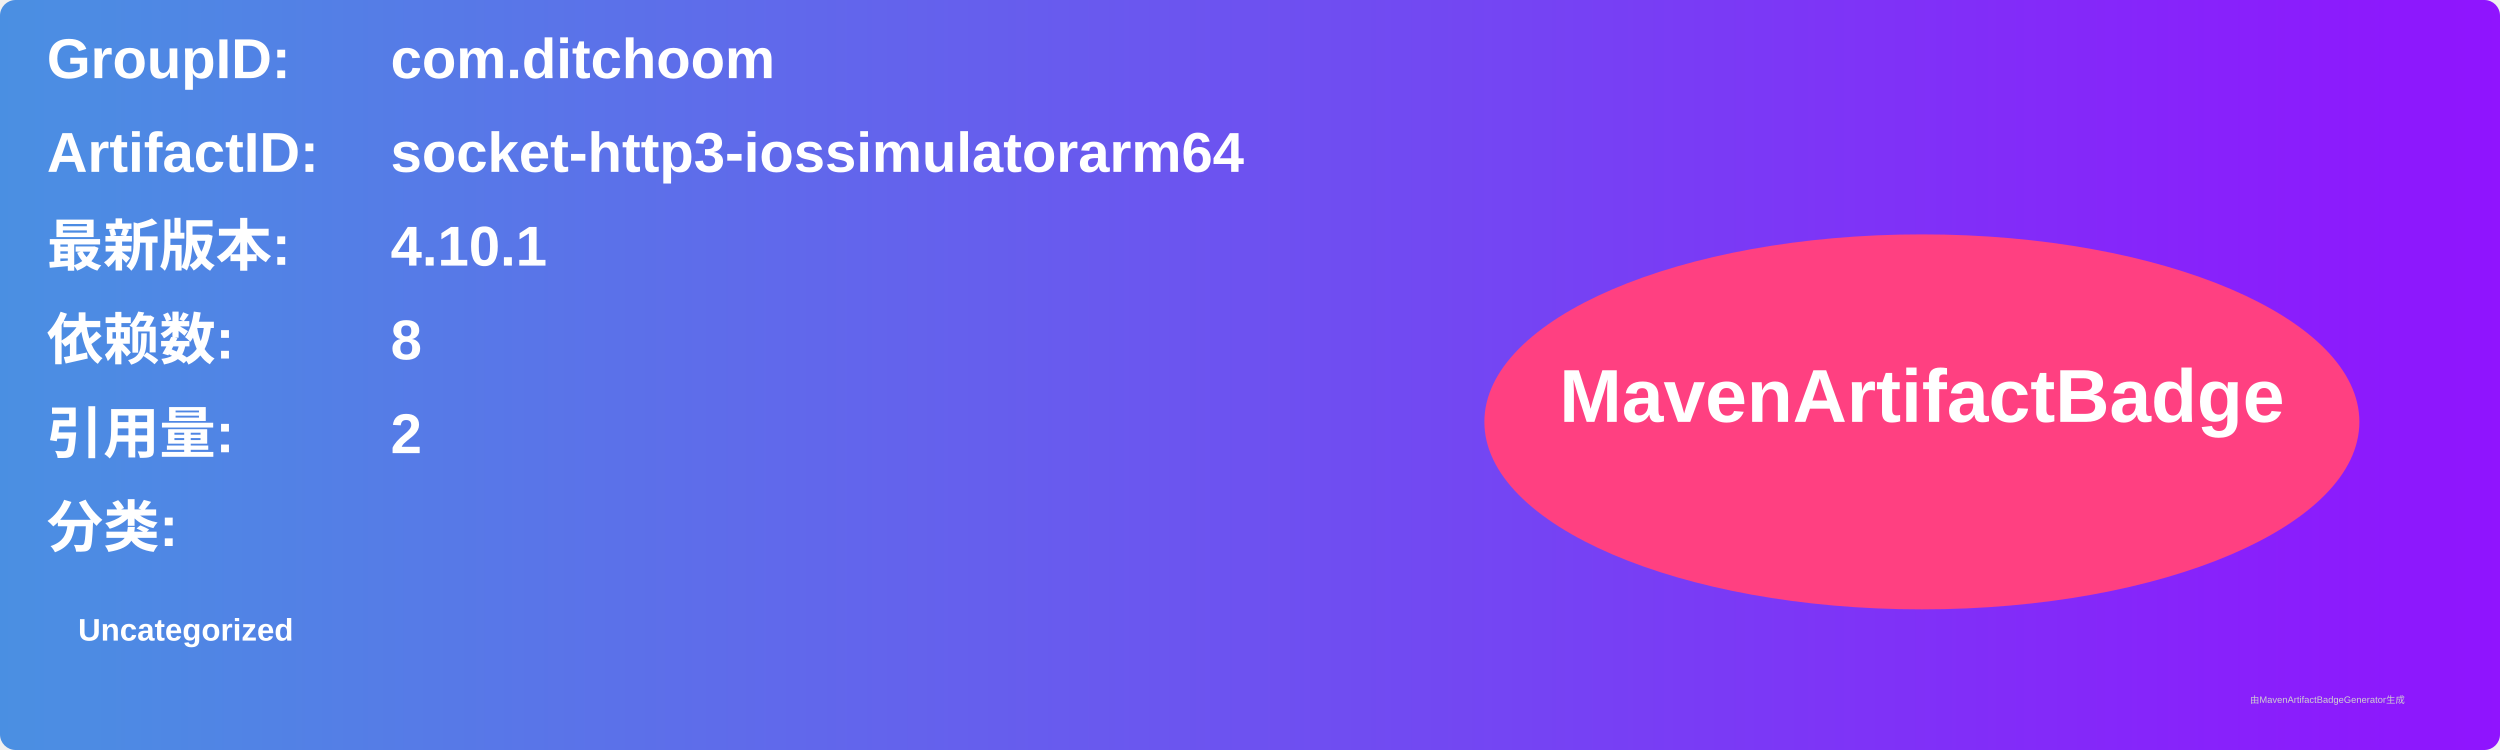
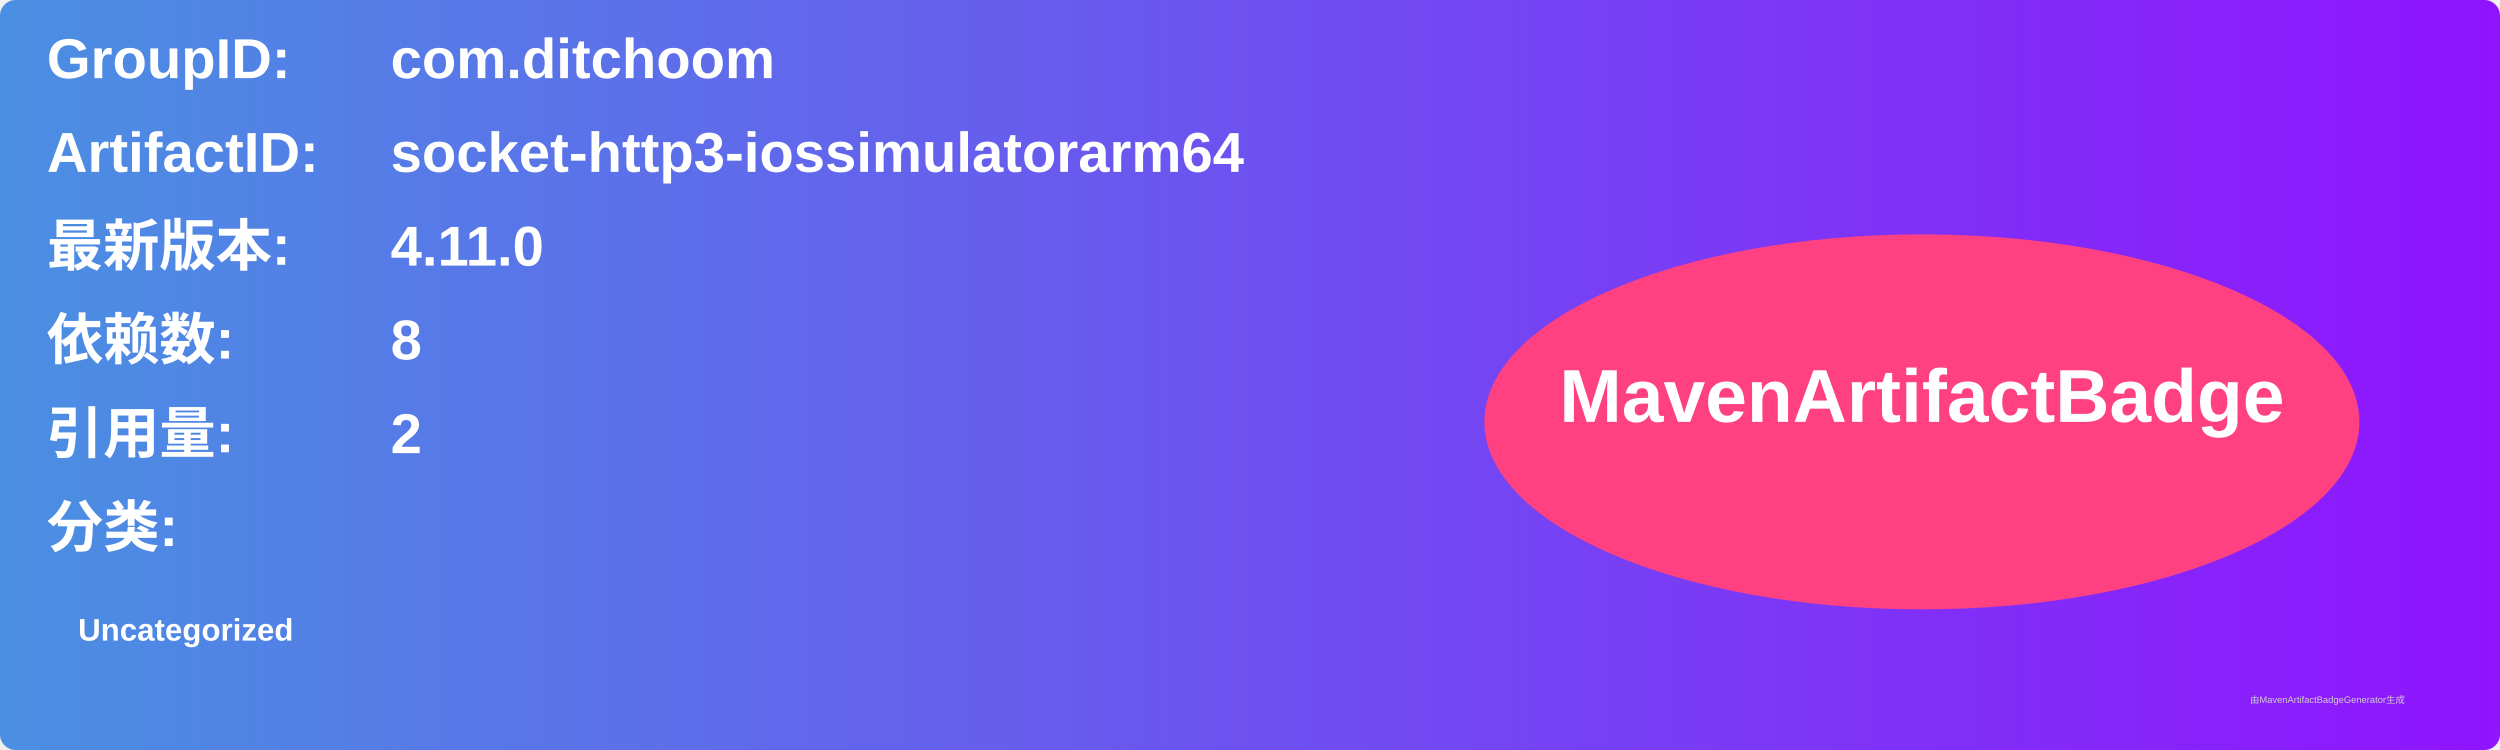
<svg xmlns="http://www.w3.org/2000/svg" width="800" height="240" viewBox="0 0 800 240">
  <linearGradient id="grad" x1="0%" y1="0%" x2="100%" y2="0%">
    <stop offset="0%" stop-color="#4a90e2" />
    <stop offset="100%" stop-color="#9013fe" />
  </linearGradient>
  <rect width="100%" height="100%" rx="5" ry="5" fill="url(#grad)" />
  <g transform="translate(15, 15)">
    <text x="0" y="10" font-family="Arial" font-size="18" fill="white" font-weight="bold" width="260">GroupID:</text>
    <text x="110" y="10" font-family="Arial" font-size="18" fill="white" font-weight="bold" width="460">com.ditchoom</text>
    <text x="0" y="40" font-family="Arial" font-size="18" fill="white" font-weight="bold" width="260">ArtifactID:</text>
    <text x="110" y="40" font-family="Arial" font-size="18" fill="white" font-weight="bold" width="460">socket-http3-iossimulatorarm64</text>
    <text x="0" y="70" font-family="Arial" font-size="18" fill="white" font-weight="bold">最新版本:</text>
    <text x="110" y="70" font-family="Arial" font-size="18" fill="white" font-weight="bold">
-       <tspan font-weight="bold">4.10.1</tspan>
+       <tspan font-weight="bold">4.11.0</tspan>
    </text>
    <text x="0" y="100" font-family="Arial" font-size="18" fill="white" font-weight="bold">依赖数: </text>
    <text x="110" y="100" font-family="Arial" font-size="18" fill="white">
      <tspan font-weight="bold">8</tspan>
    </text>
    <text x="0" y="130" font-family="Arial" font-size="18" fill="white" font-weight="bold">引用量: </text>
    <text x="110" y="130" font-family="Arial" font-size="18" fill="white">
      <tspan font-weight="bold">2</tspan>
    </text>
    <text x="0" y="160" font-family="Arial" font-size="18" fill="white" font-weight="bold">分类:</text>
    <text x="10" y="190" font-family="Arial" font-size="10" fill="white">
      <tspan font-weight="bold">Uncategorized</tspan>
    </text>
    <ellipse cx="600" cy="120" rx="140" ry="60" fill="#ff4081" />
    <text x="600" y="120" text-anchor="middle" font-family="Arial" font-size="24" fill="white" font-weight="bold">MavenArtifactBadge</text>
  </g>
  <text x="720" y="225" font-family="Arial" font-size="3" fill="#d0d0d0">由MavenArtifactBadgeGenerator生成</text>
</svg>
